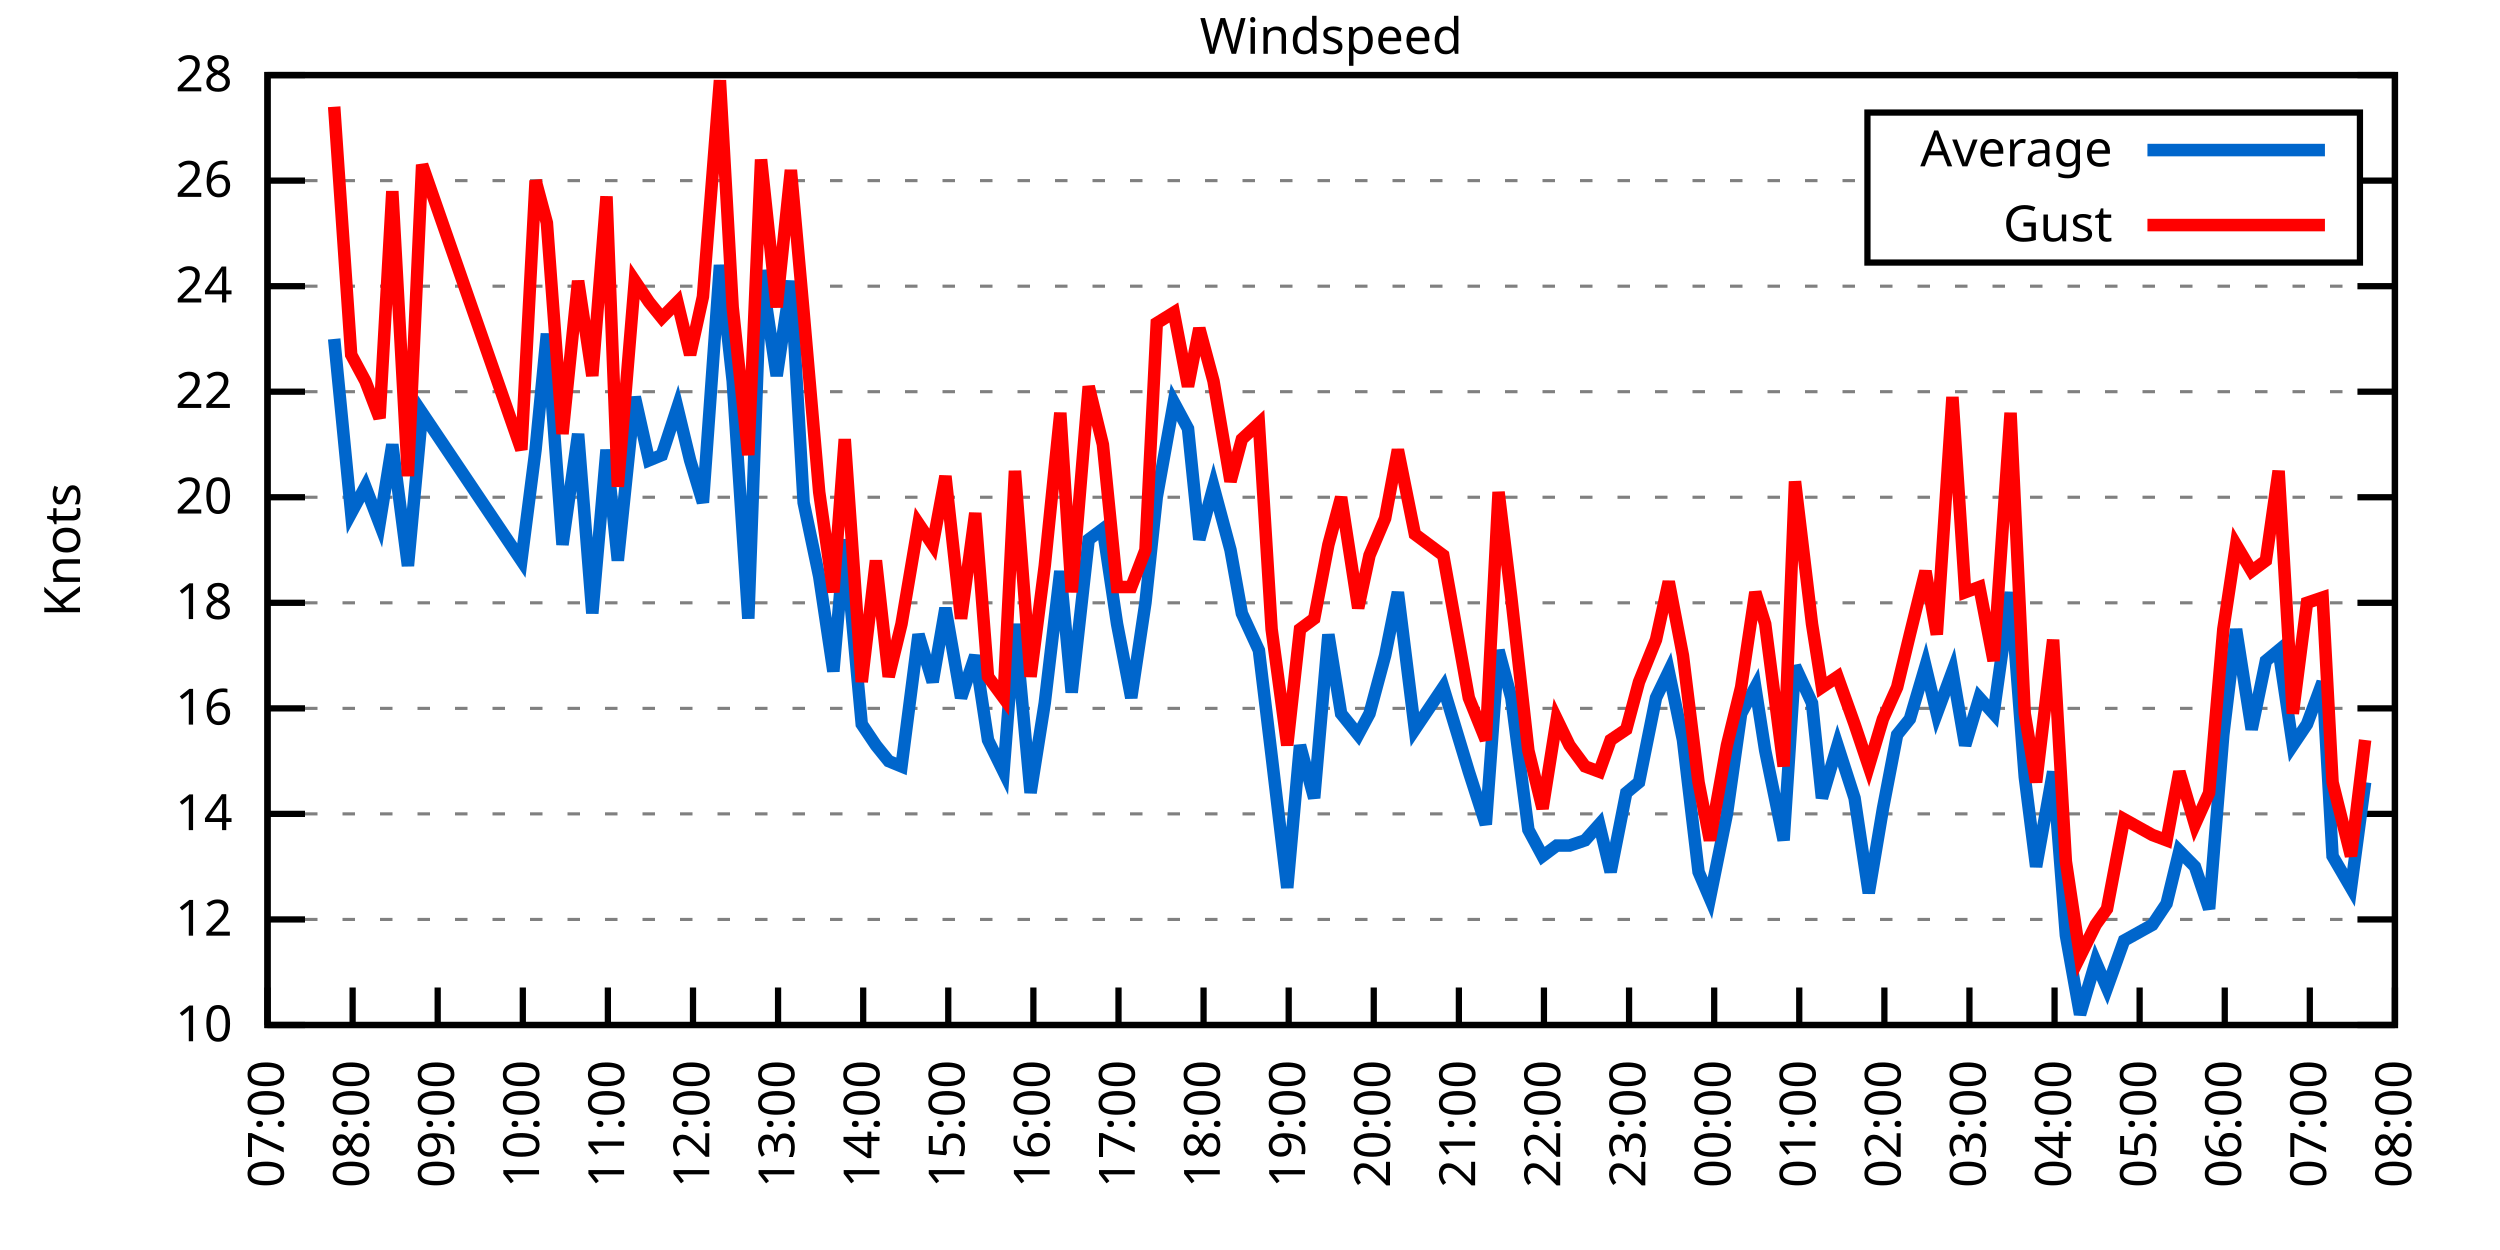
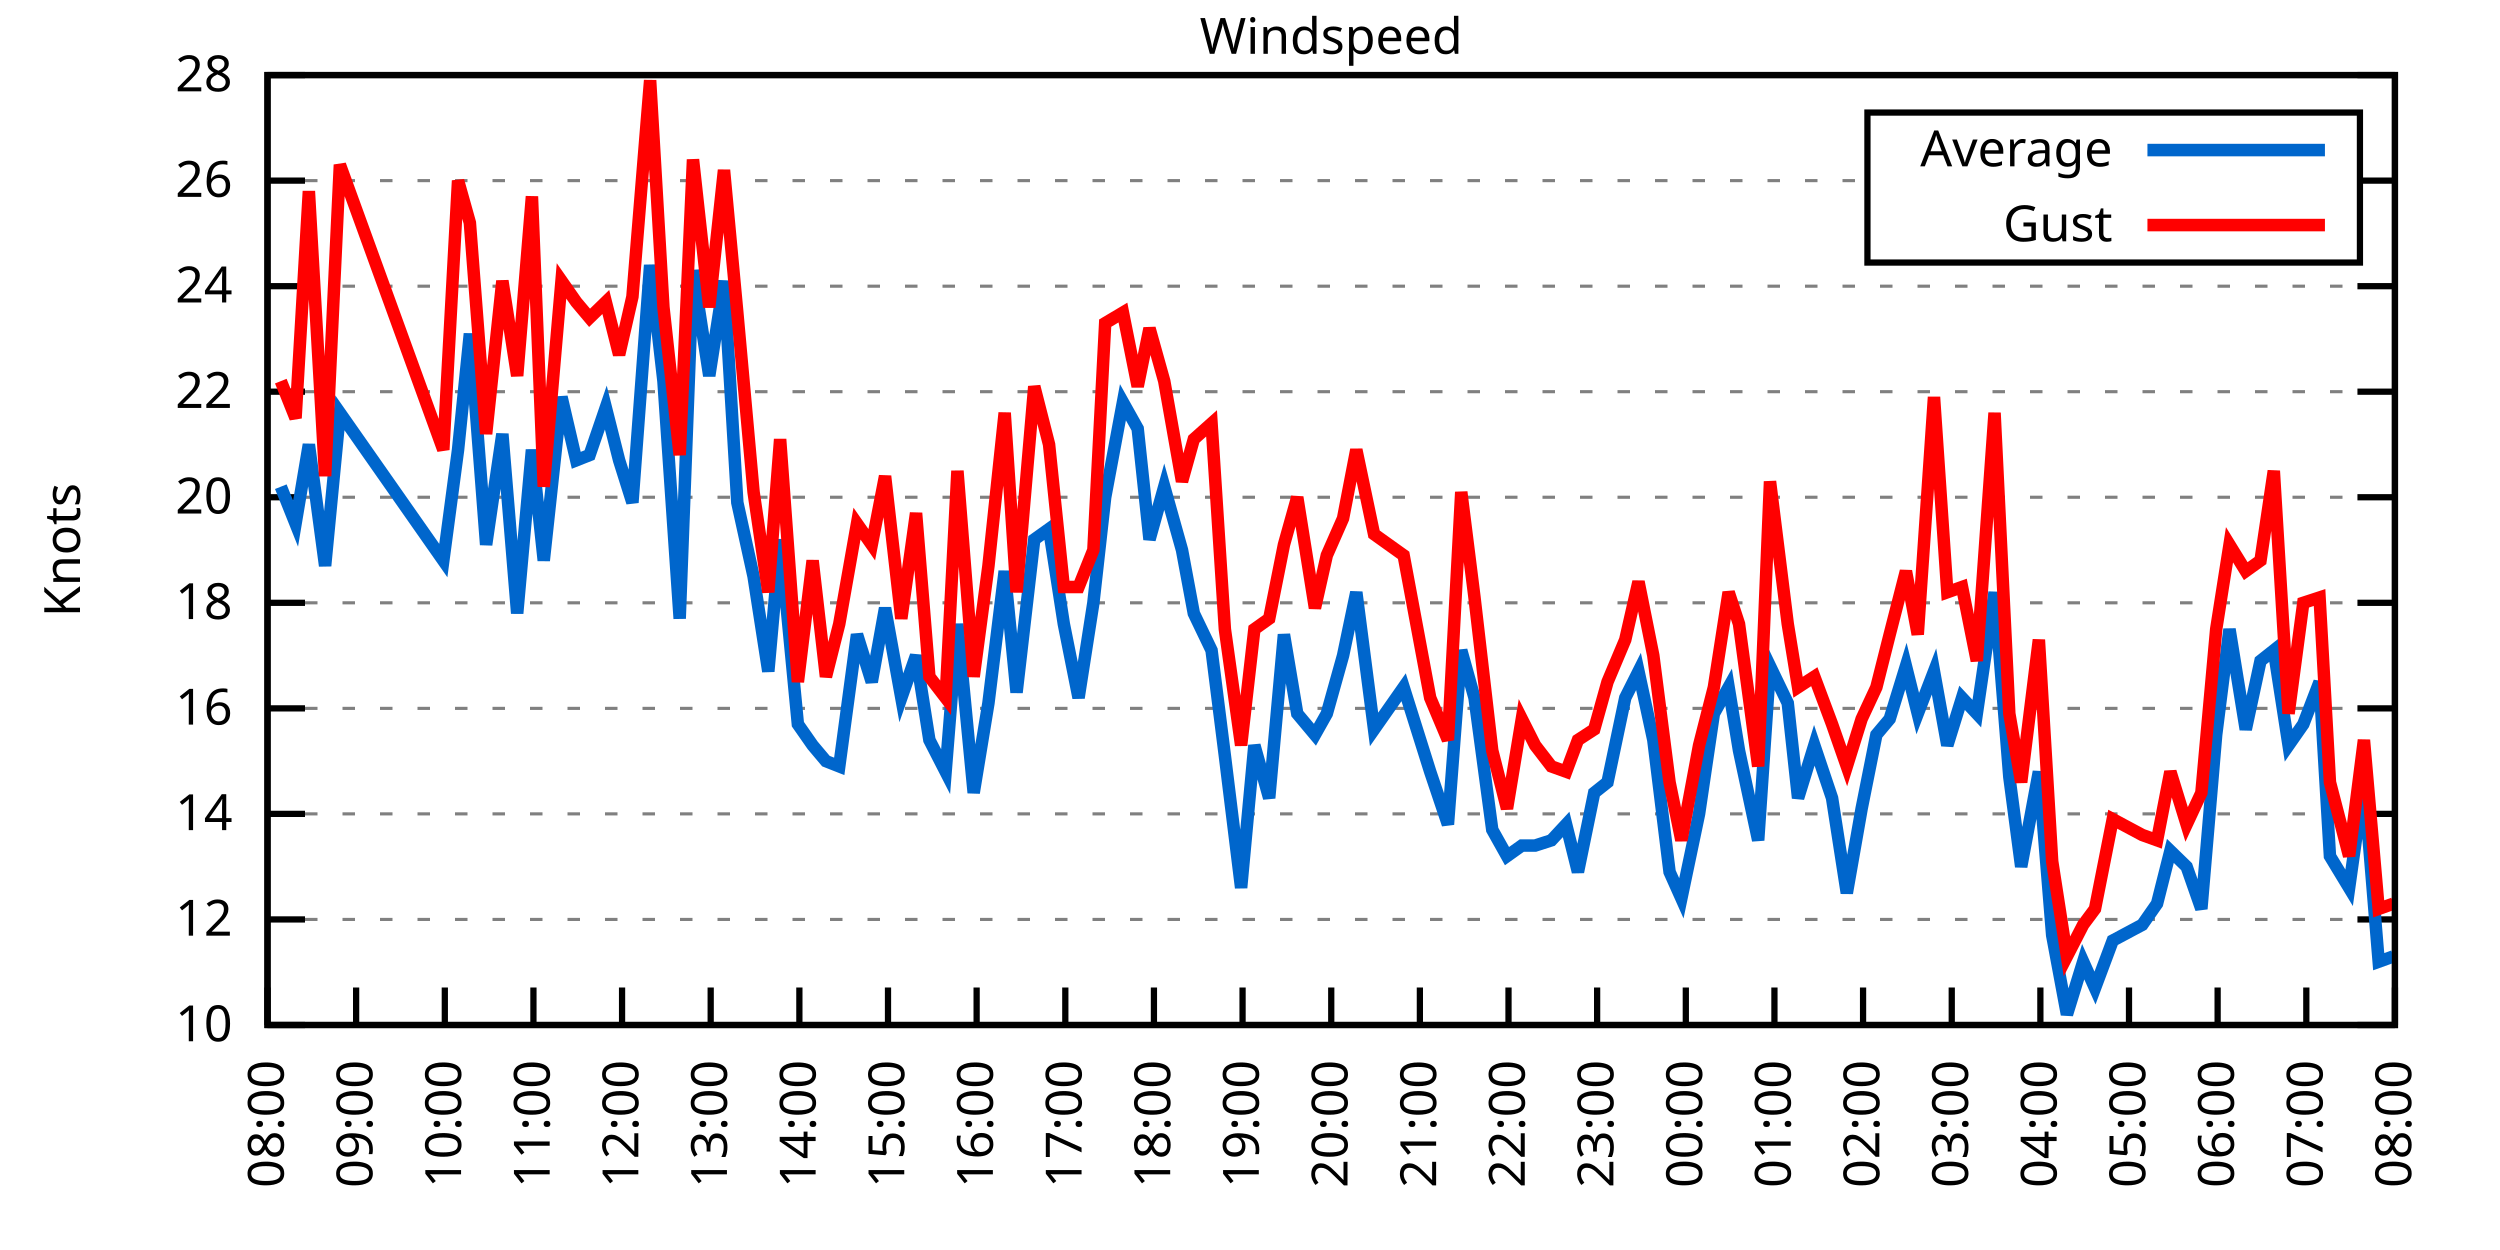
<svg xmlns="http://www.w3.org/2000/svg" xmlns:xlink="http://www.w3.org/1999/xlink" width="400" height="200" viewBox="0 0 400 200">
  <g id="gnuplot_canvas">
    <rect x="0" y="0" width="400" height="200" fill="none" />
    <defs>
      <circle id="gpDot" r="0.5" stroke-width="0.5" stroke="currentColor" />
      <path id="gpPt0" stroke-width="0.333" stroke="currentColor" d="M-1,0 h2 M0,-1 v2" />
      <path id="gpPt1" stroke-width="0.333" stroke="currentColor" d="M-1,-1 L1,1 M1,-1 L-1,1" />
      <path id="gpPt2" stroke-width="0.333" stroke="currentColor" d="M-1,0 L1,0 M0,-1 L0,1 M-1,-1 L1,1 M-1,1 L1,-1" />
      <rect id="gpPt3" stroke-width="0.333" stroke="currentColor" x="-1" y="-1" width="2" height="2" />
      <rect id="gpPt4" stroke-width="0.333" stroke="currentColor" fill="currentColor" x="-1" y="-1" width="2" height="2" />
      <circle id="gpPt5" stroke-width="0.333" stroke="currentColor" cx="0" cy="0" r="1" />
      <use xlink:href="#gpPt5" id="gpPt6" fill="currentColor" stroke="none" />
      <path id="gpPt7" stroke-width="0.333" stroke="currentColor" d="M0,-1.33 L-1.33,0.67 L1.33,0.67 z" />
      <use xlink:href="#gpPt7" id="gpPt8" fill="currentColor" stroke="none" />
      <use xlink:href="#gpPt7" id="gpPt9" stroke="currentColor" transform="rotate(180)" />
      <use xlink:href="#gpPt9" id="gpPt10" fill="currentColor" stroke="none" />
      <use xlink:href="#gpPt3" id="gpPt11" stroke="currentColor" transform="rotate(45)" />
      <use xlink:href="#gpPt11" id="gpPt12" fill="currentColor" stroke="none" />
      <path id="gpPt13" stroke-width="0.333" stroke="currentColor" d="M0,1.330 L1.265,0.411 L0.782,-1.067 L-0.782,-1.076 L-1.265,0.411 z" />
      <use xlink:href="#gpPt13" id="gpPt14" fill="currentColor" stroke="none" />
      <filter id="textbox" filterUnits="objectBoundingBox" x="0" y="0" height="1" width="1">
        <feFlood flood-color="white" flood-opacity="1" result="bgnd" />
        <feComposite in="SourceGraphic" in2="bgnd" operator="atop" />
      </filter>
      <filter id="greybox" filterUnits="objectBoundingBox" x="0" y="0" height="1" width="1">
        <feFlood flood-color="lightgrey" flood-opacity="1" result="grey" />
        <feComposite in="SourceGraphic" in2="grey" operator="atop" />
      </filter>
    </defs>
    <g fill="none" color="white" stroke="currentColor" stroke-width="1.00" stroke-linecap="butt" stroke-linejoin="miter">
</g>
    <g fill="none" color="black" stroke="currentColor" stroke-width="1.00" stroke-linecap="butt" stroke-linejoin="miter">
      <g stroke="none" shape-rendering="crispEdges">
        <polygon fill="rgb(255, 255, 255)" points="42.80,164.00 383.18,164.00 383.18,12.02 42.80,12.02 " />
      </g>
    </g>
    <g fill="none" color="black" stroke="currentColor" stroke-width="1.00" stroke-linecap="butt" stroke-linejoin="miter">
</g>
    <g fill="none" color="black" stroke="black" stroke-width="0.50" stroke-linecap="butt" stroke-linejoin="miter">
</g>
    <g fill="none" color="gray" stroke="currentColor" stroke-width="0.50" stroke-linecap="butt" stroke-linejoin="miter">
      <path stroke="gray" stroke-dasharray="2,4" class="gridline" d="M42.80,164.00 L383.19,164.00  " />
    </g>
    <g fill="none" color="gray" stroke="gray" stroke-width="1.00" stroke-linecap="butt" stroke-linejoin="miter">
</g>
    <g fill="none" color="black" stroke="currentColor" stroke-width="1.00" stroke-linecap="butt" stroke-linejoin="miter">
      <path stroke="black" d="M42.80,164.00 L48.80,164.00 M383.19,164.00 L377.19,164.00  " />
      <g transform="translate(37.20,166.60)" stroke="none" fill="black" font-family="Sans" font-size="8.00" text-anchor="end">
        <text>
          <tspan font-family="Sans"> 10</tspan>
        </text>
      </g>
    </g>
    <g fill="none" color="black" stroke="currentColor" stroke-width="1.00" stroke-linecap="butt" stroke-linejoin="miter">
</g>
    <g fill="none" color="black" stroke="black" stroke-width="0.50" stroke-linecap="butt" stroke-linejoin="miter">
</g>
    <g fill="none" color="gray" stroke="currentColor" stroke-width="0.50" stroke-linecap="butt" stroke-linejoin="miter">
      <path stroke="gray" stroke-dasharray="2,4" class="gridline" d="M42.80,147.11 L383.19,147.11  " />
    </g>
    <g fill="none" color="gray" stroke="gray" stroke-width="1.00" stroke-linecap="butt" stroke-linejoin="miter">
</g>
    <g fill="none" color="black" stroke="currentColor" stroke-width="1.00" stroke-linecap="butt" stroke-linejoin="miter">
      <path stroke="black" d="M42.80,147.11 L48.80,147.11 M383.19,147.11 L377.19,147.11  " />
      <g transform="translate(37.20,149.71)" stroke="none" fill="black" font-family="Sans" font-size="8.00" text-anchor="end">
        <text>
          <tspan font-family="Sans"> 12</tspan>
        </text>
      </g>
    </g>
    <g fill="none" color="black" stroke="currentColor" stroke-width="1.00" stroke-linecap="butt" stroke-linejoin="miter">
</g>
    <g fill="none" color="black" stroke="black" stroke-width="0.50" stroke-linecap="butt" stroke-linejoin="miter">
</g>
    <g fill="none" color="gray" stroke="currentColor" stroke-width="0.50" stroke-linecap="butt" stroke-linejoin="miter">
      <path stroke="gray" stroke-dasharray="2,4" class="gridline" d="M42.80,130.22 L383.19,130.22  " />
    </g>
    <g fill="none" color="gray" stroke="gray" stroke-width="1.00" stroke-linecap="butt" stroke-linejoin="miter">
</g>
    <g fill="none" color="black" stroke="currentColor" stroke-width="1.00" stroke-linecap="butt" stroke-linejoin="miter">
      <path stroke="black" d="M42.80,130.22 L48.80,130.22 M383.19,130.22 L377.19,130.22  " />
      <g transform="translate(37.20,132.82)" stroke="none" fill="black" font-family="Sans" font-size="8.00" text-anchor="end">
        <text>
          <tspan font-family="Sans"> 14</tspan>
        </text>
      </g>
    </g>
    <g fill="none" color="black" stroke="currentColor" stroke-width="1.00" stroke-linecap="butt" stroke-linejoin="miter">
</g>
    <g fill="none" color="black" stroke="black" stroke-width="0.50" stroke-linecap="butt" stroke-linejoin="miter">
</g>
    <g fill="none" color="gray" stroke="currentColor" stroke-width="0.50" stroke-linecap="butt" stroke-linejoin="miter">
      <path stroke="gray" stroke-dasharray="2,4" class="gridline" d="M42.80,113.34 L383.19,113.34  " />
    </g>
    <g fill="none" color="gray" stroke="gray" stroke-width="1.00" stroke-linecap="butt" stroke-linejoin="miter">
</g>
    <g fill="none" color="black" stroke="currentColor" stroke-width="1.00" stroke-linecap="butt" stroke-linejoin="miter">
      <path stroke="black" d="M42.80,113.34 L48.80,113.34 M383.19,113.34 L377.19,113.34  " />
      <g transform="translate(37.20,115.94)" stroke="none" fill="black" font-family="Sans" font-size="8.00" text-anchor="end">
        <text>
          <tspan font-family="Sans"> 16</tspan>
        </text>
      </g>
    </g>
    <g fill="none" color="black" stroke="currentColor" stroke-width="1.00" stroke-linecap="butt" stroke-linejoin="miter">
</g>
    <g fill="none" color="black" stroke="black" stroke-width="0.50" stroke-linecap="butt" stroke-linejoin="miter">
</g>
    <g fill="none" color="gray" stroke="currentColor" stroke-width="0.50" stroke-linecap="butt" stroke-linejoin="miter">
      <path stroke="gray" stroke-dasharray="2,4" class="gridline" d="M42.80,96.45 L383.19,96.45  " />
    </g>
    <g fill="none" color="gray" stroke="gray" stroke-width="1.00" stroke-linecap="butt" stroke-linejoin="miter">
</g>
    <g fill="none" color="black" stroke="currentColor" stroke-width="1.00" stroke-linecap="butt" stroke-linejoin="miter">
      <path stroke="black" d="M42.80,96.45 L48.80,96.45 M383.19,96.45 L377.19,96.45  " />
      <g transform="translate(37.20,99.05)" stroke="none" fill="black" font-family="Sans" font-size="8.00" text-anchor="end">
        <text>
          <tspan font-family="Sans"> 18</tspan>
        </text>
      </g>
    </g>
    <g fill="none" color="black" stroke="currentColor" stroke-width="1.00" stroke-linecap="butt" stroke-linejoin="miter">
</g>
    <g fill="none" color="black" stroke="black" stroke-width="0.50" stroke-linecap="butt" stroke-linejoin="miter">
</g>
    <g fill="none" color="gray" stroke="currentColor" stroke-width="0.50" stroke-linecap="butt" stroke-linejoin="miter">
      <path stroke="gray" stroke-dasharray="2,4" class="gridline" d="M42.80,79.56 L383.19,79.56  " />
    </g>
    <g fill="none" color="gray" stroke="gray" stroke-width="1.00" stroke-linecap="butt" stroke-linejoin="miter">
</g>
    <g fill="none" color="black" stroke="currentColor" stroke-width="1.00" stroke-linecap="butt" stroke-linejoin="miter">
      <path stroke="black" d="M42.80,79.56 L48.80,79.56 M383.19,79.56 L377.19,79.56  " />
      <g transform="translate(37.20,82.16)" stroke="none" fill="black" font-family="Sans" font-size="8.00" text-anchor="end">
        <text>
          <tspan font-family="Sans"> 20</tspan>
        </text>
      </g>
    </g>
    <g fill="none" color="black" stroke="currentColor" stroke-width="1.00" stroke-linecap="butt" stroke-linejoin="miter">
</g>
    <g fill="none" color="black" stroke="black" stroke-width="0.50" stroke-linecap="butt" stroke-linejoin="miter">
</g>
    <g fill="none" color="gray" stroke="currentColor" stroke-width="0.50" stroke-linecap="butt" stroke-linejoin="miter">
      <path stroke="gray" stroke-dasharray="2,4" class="gridline" d="M42.80,62.67 L383.19,62.67  " />
    </g>
    <g fill="none" color="gray" stroke="gray" stroke-width="1.00" stroke-linecap="butt" stroke-linejoin="miter">
</g>
    <g fill="none" color="black" stroke="currentColor" stroke-width="1.00" stroke-linecap="butt" stroke-linejoin="miter">
      <path stroke="black" d="M42.80,62.67 L48.80,62.67 M383.19,62.67 L377.19,62.67  " />
      <g transform="translate(37.20,65.27)" stroke="none" fill="black" font-family="Sans" font-size="8.00" text-anchor="end">
        <text>
          <tspan font-family="Sans"> 22</tspan>
        </text>
      </g>
    </g>
    <g fill="none" color="black" stroke="currentColor" stroke-width="1.00" stroke-linecap="butt" stroke-linejoin="miter">
</g>
    <g fill="none" color="black" stroke="black" stroke-width="0.50" stroke-linecap="butt" stroke-linejoin="miter">
</g>
    <g fill="none" color="gray" stroke="currentColor" stroke-width="0.50" stroke-linecap="butt" stroke-linejoin="miter">
      <path stroke="gray" stroke-dasharray="2,4" class="gridline" d="M42.80,45.79 L383.19,45.79  " />
    </g>
    <g fill="none" color="gray" stroke="gray" stroke-width="1.00" stroke-linecap="butt" stroke-linejoin="miter">
</g>
    <g fill="none" color="black" stroke="currentColor" stroke-width="1.00" stroke-linecap="butt" stroke-linejoin="miter">
      <path stroke="black" d="M42.80,45.79 L48.80,45.79 M383.19,45.79 L377.19,45.79  " />
      <g transform="translate(37.20,48.39)" stroke="none" fill="black" font-family="Sans" font-size="8.00" text-anchor="end">
        <text>
          <tspan font-family="Sans"> 24</tspan>
        </text>
      </g>
    </g>
    <g fill="none" color="black" stroke="currentColor" stroke-width="1.00" stroke-linecap="butt" stroke-linejoin="miter">
</g>
    <g fill="none" color="black" stroke="black" stroke-width="0.50" stroke-linecap="butt" stroke-linejoin="miter">
</g>
    <g fill="none" color="gray" stroke="currentColor" stroke-width="0.50" stroke-linecap="butt" stroke-linejoin="miter">
      <path stroke="gray" stroke-dasharray="2,4" class="gridline" d="M42.80,28.90 L298.79,28.90 M377.59,28.90 L383.19,28.90  " />
    </g>
    <g fill="none" color="gray" stroke="gray" stroke-width="1.00" stroke-linecap="butt" stroke-linejoin="miter">
</g>
    <g fill="none" color="black" stroke="currentColor" stroke-width="1.00" stroke-linecap="butt" stroke-linejoin="miter">
      <path stroke="black" d="M42.80,28.90 L48.80,28.90 M383.19,28.90 L377.19,28.90  " />
      <g transform="translate(37.20,31.50)" stroke="none" fill="black" font-family="Sans" font-size="8.00" text-anchor="end">
        <text>
          <tspan font-family="Sans"> 26</tspan>
        </text>
      </g>
    </g>
    <g fill="none" color="black" stroke="currentColor" stroke-width="1.00" stroke-linecap="butt" stroke-linejoin="miter">
</g>
    <g fill="none" color="black" stroke="black" stroke-width="0.50" stroke-linecap="butt" stroke-linejoin="miter">
</g>
    <g fill="none" color="gray" stroke="currentColor" stroke-width="0.50" stroke-linecap="butt" stroke-linejoin="miter">
      <path stroke="gray" stroke-dasharray="2,4" class="gridline" d="M42.80,12.01 L383.19,12.01  " />
    </g>
    <g fill="none" color="gray" stroke="gray" stroke-width="1.00" stroke-linecap="butt" stroke-linejoin="miter">
</g>
    <g fill="none" color="black" stroke="currentColor" stroke-width="1.00" stroke-linecap="butt" stroke-linejoin="miter">
      <path stroke="black" d="M42.80,12.01 L48.80,12.01 M383.19,12.01 L377.19,12.01  " />
      <g transform="translate(37.20,14.61)" stroke="none" fill="black" font-family="Sans" font-size="8.00" text-anchor="end">
        <text>
          <tspan font-family="Sans"> 28</tspan>
        </text>
      </g>
    </g>
    <g fill="none" color="black" stroke="currentColor" stroke-width="1.00" stroke-linecap="butt" stroke-linejoin="miter">
      <path stroke="black" d="M42.80,164.00 L42.80,158.00  " />
      <g transform="translate(45.40,169.60) rotate(270.00)" stroke="none" fill="black" font-family="Sans" font-size="8.00" text-anchor="end">
        <text>
-           <tspan font-family="Sans">07:00</tspan>
-         </text>
-       </g>
-     </g>
-     <g fill="none" color="black" stroke="currentColor" stroke-width="1.00" stroke-linecap="butt" stroke-linejoin="miter">
-       <path stroke="black" d="M56.42,164.00 L56.42,158.00  " />
-       <g transform="translate(59.02,169.60) rotate(270.00)" stroke="none" fill="black" font-family="Sans" font-size="8.00" text-anchor="end">
-         <text>
          <tspan font-family="Sans">08:00</tspan>
        </text>
      </g>
    </g>
    <g fill="none" color="black" stroke="currentColor" stroke-width="1.00" stroke-linecap="butt" stroke-linejoin="miter">
-       <path stroke="black" d="M70.03,164.00 L70.03,158.00  " />
-       <g transform="translate(72.63,169.60) rotate(270.00)" stroke="none" fill="black" font-family="Sans" font-size="8.00" text-anchor="end">
+       <path stroke="black" d="M56.98,164.00 L56.98,158.00  " />
+       <g transform="translate(59.58,169.60) rotate(270.00)" stroke="none" fill="black" font-family="Sans" font-size="8.00" text-anchor="end">
        <text>
          <tspan font-family="Sans">09:00</tspan>
        </text>
      </g>
    </g>
    <g fill="none" color="black" stroke="currentColor" stroke-width="1.00" stroke-linecap="butt" stroke-linejoin="miter">
-       <path stroke="black" d="M83.65,164.00 L83.65,158.00  " />
-       <g transform="translate(86.25,169.60) rotate(270.00)" stroke="none" fill="black" font-family="Sans" font-size="8.00" text-anchor="end">
+       <path stroke="black" d="M71.17,164.00 L71.17,158.00  " />
+       <g transform="translate(73.77,169.60) rotate(270.00)" stroke="none" fill="black" font-family="Sans" font-size="8.00" text-anchor="end">
        <text>
          <tspan font-family="Sans">10:00</tspan>
        </text>
      </g>
    </g>
    <g fill="none" color="black" stroke="currentColor" stroke-width="1.00" stroke-linecap="butt" stroke-linejoin="miter">
-       <path stroke="black" d="M97.26,164.00 L97.26,158.00  " />
-       <g transform="translate(99.86,169.60) rotate(270.00)" stroke="none" fill="black" font-family="Sans" font-size="8.00" text-anchor="end">
+       <path stroke="black" d="M85.35,164.00 L85.35,158.00  " />
+       <g transform="translate(87.95,169.60) rotate(270.00)" stroke="none" fill="black" font-family="Sans" font-size="8.00" text-anchor="end">
        <text>
          <tspan font-family="Sans">11:00</tspan>
        </text>
      </g>
    </g>
    <g fill="none" color="black" stroke="currentColor" stroke-width="1.00" stroke-linecap="butt" stroke-linejoin="miter">
-       <path stroke="black" d="M110.88,164.00 L110.88,158.00  " />
-       <g transform="translate(113.48,169.60) rotate(270.00)" stroke="none" fill="black" font-family="Sans" font-size="8.00" text-anchor="end">
+       <path stroke="black" d="M99.53,164.00 L99.53,158.00  " />
+       <g transform="translate(102.13,169.60) rotate(270.00)" stroke="none" fill="black" font-family="Sans" font-size="8.00" text-anchor="end">
        <text>
          <tspan font-family="Sans">12:00</tspan>
        </text>
      </g>
    </g>
    <g fill="none" color="black" stroke="currentColor" stroke-width="1.00" stroke-linecap="butt" stroke-linejoin="miter">
-       <path stroke="black" d="M124.49,164.00 L124.49,158.00  " />
-       <g transform="translate(127.09,169.60) rotate(270.00)" stroke="none" fill="black" font-family="Sans" font-size="8.00" text-anchor="end">
+       <path stroke="black" d="M113.71,164.00 L113.71,158.00  " />
+       <g transform="translate(116.31,169.60) rotate(270.00)" stroke="none" fill="black" font-family="Sans" font-size="8.00" text-anchor="end">
        <text>
          <tspan font-family="Sans">13:00</tspan>
        </text>
      </g>
    </g>
    <g fill="none" color="black" stroke="currentColor" stroke-width="1.00" stroke-linecap="butt" stroke-linejoin="miter">
-       <path stroke="black" d="M138.11,164.00 L138.11,158.00  " />
-       <g transform="translate(140.71,169.60) rotate(270.00)" stroke="none" fill="black" font-family="Sans" font-size="8.00" text-anchor="end">
+       <path stroke="black" d="M127.90,164.00 L127.90,158.00  " />
+       <g transform="translate(130.50,169.60) rotate(270.00)" stroke="none" fill="black" font-family="Sans" font-size="8.00" text-anchor="end">
        <text>
          <tspan font-family="Sans">14:00</tspan>
        </text>
      </g>
    </g>
    <g fill="none" color="black" stroke="currentColor" stroke-width="1.00" stroke-linecap="butt" stroke-linejoin="miter">
-       <path stroke="black" d="M151.72,164.00 L151.72,158.00  " />
-       <g transform="translate(154.32,169.60) rotate(270.00)" stroke="none" fill="black" font-family="Sans" font-size="8.00" text-anchor="end">
+       <path stroke="black" d="M142.08,164.00 L142.08,158.00  " />
+       <g transform="translate(144.68,169.60) rotate(270.00)" stroke="none" fill="black" font-family="Sans" font-size="8.00" text-anchor="end">
        <text>
          <tspan font-family="Sans">15:00</tspan>
        </text>
      </g>
    </g>
    <g fill="none" color="black" stroke="currentColor" stroke-width="1.00" stroke-linecap="butt" stroke-linejoin="miter">
-       <path stroke="black" d="M165.34,164.00 L165.34,158.00  " />
-       <g transform="translate(167.94,169.60) rotate(270.00)" stroke="none" fill="black" font-family="Sans" font-size="8.00" text-anchor="end">
+       <path stroke="black" d="M156.26,164.00 L156.26,158.00  " />
+       <g transform="translate(158.86,169.60) rotate(270.00)" stroke="none" fill="black" font-family="Sans" font-size="8.00" text-anchor="end">
        <text>
          <tspan font-family="Sans">16:00</tspan>
        </text>
      </g>
    </g>
    <g fill="none" color="black" stroke="currentColor" stroke-width="1.00" stroke-linecap="butt" stroke-linejoin="miter">
-       <path stroke="black" d="M178.96,164.00 L178.96,158.00  " />
-       <g transform="translate(181.56,169.60) rotate(270.00)" stroke="none" fill="black" font-family="Sans" font-size="8.00" text-anchor="end">
+       <path stroke="black" d="M170.45,164.00 L170.45,158.00  " />
+       <g transform="translate(173.05,169.60) rotate(270.00)" stroke="none" fill="black" font-family="Sans" font-size="8.00" text-anchor="end">
        <text>
          <tspan font-family="Sans">17:00</tspan>
        </text>
      </g>
    </g>
    <g fill="none" color="black" stroke="currentColor" stroke-width="1.00" stroke-linecap="butt" stroke-linejoin="miter">
-       <path stroke="black" d="M192.57,164.00 L192.57,158.00  " />
-       <g transform="translate(195.17,169.60) rotate(270.00)" stroke="none" fill="black" font-family="Sans" font-size="8.00" text-anchor="end">
+       <path stroke="black" d="M184.63,164.00 L184.63,158.00  " />
+       <g transform="translate(187.23,169.60) rotate(270.00)" stroke="none" fill="black" font-family="Sans" font-size="8.00" text-anchor="end">
        <text>
          <tspan font-family="Sans">18:00</tspan>
        </text>
      </g>
    </g>
    <g fill="none" color="black" stroke="currentColor" stroke-width="1.00" stroke-linecap="butt" stroke-linejoin="miter">
-       <path stroke="black" d="M206.19,164.00 L206.19,158.00  " />
-       <g transform="translate(208.79,169.60) rotate(270.00)" stroke="none" fill="black" font-family="Sans" font-size="8.00" text-anchor="end">
+       <path stroke="black" d="M198.81,164.00 L198.81,158.00  " />
+       <g transform="translate(201.41,169.60) rotate(270.00)" stroke="none" fill="black" font-family="Sans" font-size="8.00" text-anchor="end">
        <text>
          <tspan font-family="Sans">19:00</tspan>
        </text>
      </g>
    </g>
    <g fill="none" color="black" stroke="currentColor" stroke-width="1.00" stroke-linecap="butt" stroke-linejoin="miter">
-       <path stroke="black" d="M219.80,164.00 L219.80,158.00  " />
-       <g transform="translate(222.40,169.60) rotate(270.00)" stroke="none" fill="black" font-family="Sans" font-size="8.00" text-anchor="end">
+       <path stroke="black" d="M213.00,164.00 L213.00,158.00  " />
+       <g transform="translate(215.60,169.60) rotate(270.00)" stroke="none" fill="black" font-family="Sans" font-size="8.00" text-anchor="end">
        <text>
          <tspan font-family="Sans">20:00</tspan>
        </text>
      </g>
    </g>
    <g fill="none" color="black" stroke="currentColor" stroke-width="1.00" stroke-linecap="butt" stroke-linejoin="miter">
-       <path stroke="black" d="M233.42,164.00 L233.42,158.00  " />
-       <g transform="translate(236.02,169.60) rotate(270.00)" stroke="none" fill="black" font-family="Sans" font-size="8.00" text-anchor="end">
+       <path stroke="black" d="M227.18,164.00 L227.18,158.00  " />
+       <g transform="translate(229.78,169.60) rotate(270.00)" stroke="none" fill="black" font-family="Sans" font-size="8.00" text-anchor="end">
        <text>
          <tspan font-family="Sans">21:00</tspan>
        </text>
      </g>
    </g>
    <g fill="none" color="black" stroke="currentColor" stroke-width="1.00" stroke-linecap="butt" stroke-linejoin="miter">
-       <path stroke="black" d="M247.03,164.00 L247.03,158.00  " />
-       <g transform="translate(249.63,169.60) rotate(270.00)" stroke="none" fill="black" font-family="Sans" font-size="8.00" text-anchor="end">
+       <path stroke="black" d="M241.36,164.00 L241.36,158.00  " />
+       <g transform="translate(243.96,169.60) rotate(270.00)" stroke="none" fill="black" font-family="Sans" font-size="8.00" text-anchor="end">
        <text>
          <tspan font-family="Sans">22:00</tspan>
        </text>
      </g>
    </g>
    <g fill="none" color="black" stroke="currentColor" stroke-width="1.00" stroke-linecap="butt" stroke-linejoin="miter">
-       <path stroke="black" d="M260.65,164.00 L260.65,158.00  " />
-       <g transform="translate(263.25,169.60) rotate(270.00)" stroke="none" fill="black" font-family="Sans" font-size="8.00" text-anchor="end">
+       <path stroke="black" d="M255.54,164.00 L255.54,158.00  " />
+       <g transform="translate(258.14,169.60) rotate(270.00)" stroke="none" fill="black" font-family="Sans" font-size="8.00" text-anchor="end">
        <text>
          <tspan font-family="Sans">23:00</tspan>
        </text>
      </g>
    </g>
    <g fill="none" color="black" stroke="currentColor" stroke-width="1.00" stroke-linecap="butt" stroke-linejoin="miter">
-       <path stroke="black" d="M274.27,164.00 L274.27,158.00  " />
-       <g transform="translate(276.87,169.60) rotate(270.00)" stroke="none" fill="black" font-family="Sans" font-size="8.00" text-anchor="end">
+       <path stroke="black" d="M269.73,164.00 L269.73,158.00  " />
+       <g transform="translate(272.33,169.60) rotate(270.00)" stroke="none" fill="black" font-family="Sans" font-size="8.00" text-anchor="end">
        <text>
          <tspan font-family="Sans">00:00</tspan>
        </text>
      </g>
    </g>
    <g fill="none" color="black" stroke="currentColor" stroke-width="1.00" stroke-linecap="butt" stroke-linejoin="miter">
-       <path stroke="black" d="M287.88,164.00 L287.88,158.00  " />
-       <g transform="translate(290.48,169.60) rotate(270.00)" stroke="none" fill="black" font-family="Sans" font-size="8.00" text-anchor="end">
+       <path stroke="black" d="M283.91,164.00 L283.91,158.00  " />
+       <g transform="translate(286.51,169.60) rotate(270.00)" stroke="none" fill="black" font-family="Sans" font-size="8.00" text-anchor="end">
        <text>
          <tspan font-family="Sans">01:00</tspan>
        </text>
      </g>
    </g>
    <g fill="none" color="black" stroke="currentColor" stroke-width="1.00" stroke-linecap="butt" stroke-linejoin="miter">
-       <path stroke="black" d="M301.50,164.00 L301.50,158.00  " />
-       <g transform="translate(304.10,169.60) rotate(270.00)" stroke="none" fill="black" font-family="Sans" font-size="8.00" text-anchor="end">
+       <path stroke="black" d="M298.09,164.00 L298.09,158.00  " />
+       <g transform="translate(300.69,169.60) rotate(270.00)" stroke="none" fill="black" font-family="Sans" font-size="8.00" text-anchor="end">
        <text>
          <tspan font-family="Sans">02:00</tspan>
        </text>
      </g>
    </g>
    <g fill="none" color="black" stroke="currentColor" stroke-width="1.00" stroke-linecap="butt" stroke-linejoin="miter">
-       <path stroke="black" d="M315.11,164.00 L315.11,158.00  " />
-       <g transform="translate(317.71,169.60) rotate(270.00)" stroke="none" fill="black" font-family="Sans" font-size="8.00" text-anchor="end">
+       <path stroke="black" d="M312.28,164.00 L312.28,158.00  " />
+       <g transform="translate(314.88,169.60) rotate(270.00)" stroke="none" fill="black" font-family="Sans" font-size="8.00" text-anchor="end">
        <text>
          <tspan font-family="Sans">03:00</tspan>
        </text>
      </g>
    </g>
    <g fill="none" color="black" stroke="currentColor" stroke-width="1.00" stroke-linecap="butt" stroke-linejoin="miter">
-       <path stroke="black" d="M328.73,164.00 L328.73,158.00  " />
-       <g transform="translate(331.33,169.60) rotate(270.00)" stroke="none" fill="black" font-family="Sans" font-size="8.00" text-anchor="end">
+       <path stroke="black" d="M326.46,164.00 L326.46,158.00  " />
+       <g transform="translate(329.06,169.60) rotate(270.00)" stroke="none" fill="black" font-family="Sans" font-size="8.00" text-anchor="end">
        <text>
          <tspan font-family="Sans">04:00</tspan>
        </text>
      </g>
    </g>
    <g fill="none" color="black" stroke="currentColor" stroke-width="1.00" stroke-linecap="butt" stroke-linejoin="miter">
-       <path stroke="black" d="M342.34,164.00 L342.34,158.00  " />
-       <g transform="translate(344.94,169.60) rotate(270.00)" stroke="none" fill="black" font-family="Sans" font-size="8.00" text-anchor="end">
+       <path stroke="black" d="M340.64,164.00 L340.64,158.00  " />
+       <g transform="translate(343.24,169.60) rotate(270.00)" stroke="none" fill="black" font-family="Sans" font-size="8.00" text-anchor="end">
        <text>
          <tspan font-family="Sans">05:00</tspan>
        </text>
      </g>
    </g>
    <g fill="none" color="black" stroke="currentColor" stroke-width="1.00" stroke-linecap="butt" stroke-linejoin="miter">
-       <path stroke="black" d="M355.96,164.00 L355.96,158.00  " />
-       <g transform="translate(358.56,169.60) rotate(270.00)" stroke="none" fill="black" font-family="Sans" font-size="8.00" text-anchor="end">
+       <path stroke="black" d="M354.82,164.00 L354.82,158.00  " />
+       <g transform="translate(357.42,169.60) rotate(270.00)" stroke="none" fill="black" font-family="Sans" font-size="8.00" text-anchor="end">
        <text>
          <tspan font-family="Sans">06:00</tspan>
        </text>
      </g>
    </g>
    <g fill="none" color="black" stroke="currentColor" stroke-width="1.00" stroke-linecap="butt" stroke-linejoin="miter">
-       <path stroke="black" d="M369.57,164.00 L369.57,158.00  " />
-       <g transform="translate(372.17,169.60) rotate(270.00)" stroke="none" fill="black" font-family="Sans" font-size="8.00" text-anchor="end">
+       <path stroke="black" d="M369.01,164.00 L369.01,158.00  " />
+       <g transform="translate(371.61,169.60) rotate(270.00)" stroke="none" fill="black" font-family="Sans" font-size="8.00" text-anchor="end">
        <text>
          <tspan font-family="Sans">07:00</tspan>
        </text>
      </g>
    </g>
    <g fill="none" color="black" stroke="currentColor" stroke-width="1.00" stroke-linecap="butt" stroke-linejoin="miter">
      <path stroke="black" d="M383.19,164.00 L383.19,158.00  " />
      <g transform="translate(385.79,169.60) rotate(270.00)" stroke="none" fill="black" font-family="Sans" font-size="8.00" text-anchor="end">
        <text>
          <tspan font-family="Sans">08:00</tspan>
        </text>
      </g>
    </g>
    <g fill="none" color="black" stroke="currentColor" stroke-width="1.00" stroke-linecap="butt" stroke-linejoin="miter">
</g>
    <g fill="none" color="black" stroke="currentColor" stroke-width="1.00" stroke-linecap="butt" stroke-linejoin="miter">
      <path stroke="black" d="M42.80,12.01 L42.80,164.00 L383.19,164.00 L383.19,12.01 L42.80,12.01 Z  " />
    </g>
    <g fill="none" color="black" stroke="currentColor" stroke-width="1.00" stroke-linecap="butt" stroke-linejoin="miter">
</g>
    <g fill="none" color="black" stroke="currentColor" stroke-width="1.00" stroke-linecap="butt" stroke-linejoin="miter">
      <path stroke="black" d="M298.79,42.01 L298.79,18.01 L377.59,18.01 L377.59,42.01 L298.79,42.01 Z  " />
    </g>
    <g id="Windspeed_plot_1">
      <g fill="none" color="white" stroke="black" stroke-width="2.00" stroke-linecap="butt" stroke-linejoin="miter">
</g>
      <g fill="none" color="black" stroke="currentColor" stroke-width="2.00" stroke-linecap="butt" stroke-linejoin="miter">
        <g transform="translate(337.99,26.61)" stroke="none" fill="black" font-family="Sans" font-size="8.00" text-anchor="end">
          <text>
            <tspan font-family="Sans">Average</tspan>
          </text>
        </g>
      </g>
      <g fill="none" color="black" stroke="currentColor" stroke-width="2.00" stroke-linecap="butt" stroke-linejoin="miter">
-         <path stroke="rgb(  0, 102, 204)" d="M343.59,24.01 L371.99,24.01 M53.47,54.23 L56.19,82.09 L58.46,77.87 L60.73,83.78 L62.77,71.12 L65.27,90.54   L67.54,66.05 L83.42,89.69 L85.69,71.96 L87.50,53.39 L90.00,87.16 L92.50,69.43 L94.77,98.14 L97.04,71.96   L98.85,89.69 L101.57,63.52 L103.84,73.65 L105.89,72.81 L108.38,65.21 L110.42,73.65 L112.47,80.41 L115.19,42.41   L117.23,60.98 L119.73,98.98 L121.77,43.25 L124.27,60.14 L126.54,44.94 L128.58,80.41 L131.07,92.23 L133.34,107.43   L135.16,86.32 L137.88,115.87 L140.15,119.25 L142.19,121.78 L144.24,122.62 L146.96,101.52 L149.23,109.11 L151.27,97.29   L153.77,111.65 L156.04,104.89 L158.08,118.40 L160.57,123.47 L162.39,99.83 L164.89,126.85 L167.16,112.49 L169.65,91.38   L171.47,110.80 L174.19,86.32 L176.46,84.63 L178.73,99.83 L181.00,111.65 L183.27,96.45 L185.08,79.56 L187.81,64.36   L190.08,68.58 L191.89,86.32 L194.16,77.87 L196.88,88.00 L198.70,98.14 L201.42,104.05 L203.46,120.94 L205.96,142.05   L208.00,119.25 L210.27,127.69 L212.54,101.52 L214.58,114.18 L217.31,117.56 L219.12,114.18 L221.62,104.89 L223.66,94.76   L226.38,116.71 L230.92,109.96 L235.01,123.47 L237.73,131.91 L239.77,104.05 L241.81,111.65 L244.54,132.76 L246.81,136.98   L249.08,135.29 L251.12,135.29 L253.61,134.45 L255.88,131.91 L257.70,139.51 L260.20,126.85 L262.24,125.16 L264.96,111.65   L267.00,107.43 L269.27,118.40 L271.77,139.51 L273.58,143.73 L276.31,130.22 L278.58,114.18 L280.85,109.96 L282.43,120.09   L285.38,134.45 L287.20,106.58 L289.92,112.49 L291.51,127.69 L294.01,119.25 L296.73,127.69 L299.00,142.89 L301.27,129.38   L303.54,117.56 L305.58,115.03 L308.08,106.58 L309.89,114.18 L312.39,107.43 L314.43,119.25 L316.70,111.65 L318.97,114.18   L321.69,94.76 L323.96,124.31 L325.78,138.67 L328.50,123.47 L330.54,149.65 L332.81,162.31 L335.31,153.87 L337.12,158.09   L339.85,150.49 L344.39,147.96 L346.65,144.58 L348.70,136.14 L351.19,138.67 L353.46,145.42 L355.73,117.56 L357.77,100.67   L360.27,116.71 L362.54,105.74 L364.58,104.05 L366.85,119.25 L369.12,115.87 L371.62,109.11 L373.21,136.98 L376.16,142.05   L378.42,125.16  " />
+         <path stroke="rgb(  0, 102, 204)" d="M343.59,24.01 L371.99,24.01 M44.93,77.87 L47.29,83.78 L49.42,71.12 L52.02,90.54 L54.38,66.05 L70.93,89.69   L73.29,71.96 L75.18,53.39 L77.78,87.16 L80.38,69.43 L82.75,98.14 L85.11,71.96 L87.00,89.69 L89.84,63.52   L92.20,73.65 L94.33,72.81 L96.93,65.21 L99.06,73.65 L101.19,80.41 L104.02,42.41 L106.15,60.98 L108.75,98.98   L110.88,43.25 L113.48,60.14 L115.84,44.94 L117.97,80.41 L120.57,92.23 L122.93,107.43 L124.82,86.32 L127.66,115.87   L130.02,119.25 L132.15,121.78 L134.28,122.62 L137.12,101.52 L139.48,109.11 L141.61,97.29 L144.21,111.65 L146.57,104.89   L148.70,118.40 L151.30,123.47 L153.19,99.83 L155.79,126.85 L158.15,112.49 L160.75,91.38 L162.65,110.80 L165.48,86.32   L167.85,84.63 L170.21,99.83 L172.57,111.65 L174.94,96.45 L176.83,79.56 L179.67,64.36 L182.03,68.58 L183.92,86.32   L186.28,77.87 L189.12,88.00 L191.01,98.14 L193.85,104.05 L195.98,120.94 L198.58,142.05 L200.70,119.25 L203.07,127.69   L205.43,101.52 L207.56,114.18 L210.39,117.56 L212.29,114.18 L214.89,104.89 L217.01,94.76 L219.85,116.71 L224.58,109.96   L228.83,123.47 L231.67,131.91 L233.80,104.05 L235.92,111.65 L238.76,132.76 L241.12,136.98 L243.49,135.29 L245.62,135.29   L248.22,134.45 L250.58,131.91 L252.47,139.51 L255.07,126.85 L257.20,125.16 L260.04,111.65 L262.16,107.43 L264.53,118.40   L267.13,139.51 L269.02,143.73 L271.85,130.22 L274.22,114.18 L276.58,109.96 L278.24,120.09 L281.31,134.45 L283.20,106.58   L286.04,112.49 L287.69,127.69 L290.29,119.25 L293.13,127.69 L295.49,142.89 L297.86,129.38 L300.22,117.56 L302.35,115.03   L304.95,106.58 L306.84,114.18 L309.44,107.43 L311.57,119.25 L313.93,111.65 L316.29,114.18 L319.13,94.76 L321.49,124.31   L323.39,138.67 L326.22,123.47 L328.35,149.65 L330.71,162.31 L333.31,153.87 L335.20,158.09 L338.04,150.49 L342.77,147.96   L345.13,144.58 L347.26,136.14 L349.86,138.67 L352.22,145.42 L354.59,117.56 L356.72,100.67 L359.32,116.71 L361.68,105.74   L363.81,104.05 L366.17,119.25 L368.53,115.87 L371.13,109.11 L372.79,136.98 L375.86,142.05 L378.23,125.16 L380.59,153.87   L382.95,153.02  " />
      </g>
    </g>
    <g id="Windspeed_plot_2">
      <g fill="none" color="black" stroke="currentColor" stroke-width="2.00" stroke-linecap="butt" stroke-linejoin="miter">
        <g transform="translate(337.99,38.61)" stroke="none" fill="black" font-family="Sans" font-size="8.00" text-anchor="end">
          <text>
            <tspan font-family="Sans">Gust</tspan>
          </text>
        </g>
      </g>
      <g fill="none" color="black" stroke="currentColor" stroke-width="2.00" stroke-linecap="butt" stroke-linejoin="miter">
-         <path stroke="rgb(255,   0,   0)" d="M343.59,36.01 L371.99,36.01 M53.47,17.08 L56.19,56.76 L58.46,60.98 L60.73,66.90 L62.77,30.59 L65.27,76.18   L67.54,26.36 L83.42,71.96 L85.69,28.90 L87.50,35.65 L90.00,69.43 L92.50,44.94 L94.77,60.14 L97.04,31.43   L98.85,77.87 L101.57,44.94 L103.84,48.32 L105.89,50.85 L108.38,48.32 L110.42,56.76 L112.47,47.47 L115.19,12.85   L117.23,49.16 L119.73,72.81 L121.77,25.52 L124.27,49.16 L126.54,27.21 L128.58,50.01 L131.07,78.72 L133.34,94.76   L135.16,70.27 L137.88,109.11 L140.15,89.69 L142.19,108.27 L144.24,99.83 L146.96,83.78 L149.23,87.16 L151.27,76.18   L153.77,98.98 L156.04,82.09 L158.08,108.27 L160.57,111.65 L162.39,75.34 L164.89,108.27 L167.16,90.54 L169.65,66.05   L171.47,94.76 L174.19,61.83 L176.46,71.12 L178.73,93.92 L181.00,93.92 L183.27,88.00 L185.08,51.70 L187.81,50.01   L190.08,61.83 L191.89,52.54 L194.16,60.98 L196.88,77.03 L198.70,70.27 L201.42,67.74 L203.46,100.67 L205.96,119.25   L208.00,100.67 L210.27,98.98 L212.54,87.16 L214.58,79.56 L217.31,97.29 L219.12,88.85 L221.62,82.94 L223.66,71.96   L226.38,85.47 L230.92,88.85 L235.01,111.65 L237.73,118.40 L239.77,78.72 L241.81,95.60 L244.54,120.09 L246.81,129.38   L249.08,115.03 L251.12,119.25 L253.61,122.62 L255.88,123.47 L257.70,118.40 L260.20,116.71 L262.24,109.11 L264.96,102.36   L267.00,93.07 L269.27,104.89 L271.77,125.16 L273.58,134.45 L276.31,119.25 L278.58,109.96 L280.85,94.76 L282.43,99.83   L285.38,122.62 L287.20,77.03 L289.92,99.83 L291.51,109.96 L294.01,108.27 L296.73,115.87 L299.00,122.62 L301.27,115.03   L303.54,109.96 L305.58,101.52 L308.08,91.38 L309.89,101.52 L312.39,63.52 L314.43,94.76 L316.70,93.92 L318.97,105.74   L321.69,66.05 L323.96,114.18 L325.78,125.16 L328.50,102.36 L330.54,137.82 L332.81,153.02 L335.31,147.96 L337.12,145.42   L339.85,131.07 L344.39,133.60 L346.65,134.45 L348.70,123.47 L351.19,131.91 L353.46,126.85 L355.73,100.67 L357.77,87.16   L360.27,91.38 L362.54,89.69 L364.58,75.34 L366.85,114.18 L369.12,96.45 L371.62,95.60 L373.21,125.16 L376.16,136.98   L378.42,118.40  " />
+         <path stroke="rgb(255,   0,   0)" d="M343.59,36.01 L371.99,36.01 M44.93,60.98 L47.29,66.90 L49.42,30.59 L52.02,76.18 L54.38,26.36 L70.93,71.96   L73.29,28.90 L75.18,35.65 L77.78,69.43 L80.38,44.94 L82.75,60.14 L85.11,31.43 L87.00,77.87 L89.84,44.94   L92.20,48.32 L94.33,50.85 L96.93,48.32 L99.06,56.76 L101.19,47.47 L104.02,12.85 L106.15,49.16 L108.75,72.81   L110.88,25.52 L113.48,49.16 L115.84,27.21 L117.97,50.01 L120.57,78.72 L122.93,94.76 L124.82,70.27 L127.66,109.11   L130.02,89.69 L132.15,108.27 L134.28,99.83 L137.12,83.78 L139.48,87.16 L141.61,76.18 L144.21,98.98 L146.57,82.09   L148.70,108.27 L151.30,111.65 L153.19,75.34 L155.79,108.27 L158.15,90.54 L160.75,66.05 L162.65,94.76 L165.48,61.83   L167.85,71.12 L170.21,93.92 L172.57,93.92 L174.94,88.00 L176.83,51.70 L179.67,50.01 L182.03,61.83 L183.92,52.54   L186.28,60.98 L189.12,77.03 L191.01,70.27 L193.85,67.74 L195.98,100.67 L198.58,119.25 L200.70,100.67 L203.07,98.98   L205.43,87.16 L207.56,79.56 L210.39,97.29 L212.29,88.85 L214.89,82.94 L217.01,71.96 L219.85,85.47 L224.58,88.85   L228.83,111.65 L231.67,118.40 L233.80,78.72 L235.92,95.60 L238.76,120.09 L241.12,129.38 L243.49,115.03 L245.62,119.25   L248.22,122.62 L250.58,123.47 L252.47,118.40 L255.07,116.71 L257.20,109.11 L260.04,102.36 L262.16,93.07 L264.53,104.89   L267.13,125.16 L269.02,134.45 L271.85,119.25 L274.22,109.96 L276.58,94.76 L278.24,99.83 L281.31,122.62 L283.20,77.03   L286.04,99.83 L287.69,109.96 L290.29,108.27 L293.13,115.87 L295.49,122.62 L297.86,115.03 L300.22,109.96 L302.35,101.52   L304.95,91.38 L306.84,101.52 L309.44,63.52 L311.57,94.76 L313.93,93.92 L316.29,105.74 L319.13,66.05 L321.49,114.18   L323.39,125.16 L326.22,102.36 L328.35,137.82 L330.71,153.02 L333.31,147.96 L335.20,145.42 L338.04,131.07 L342.77,133.60   L345.13,134.45 L347.26,123.47 L349.86,131.91 L352.22,126.85 L354.59,100.67 L356.72,87.16 L359.32,91.38 L361.68,89.69   L363.81,75.34 L366.17,114.18 L368.53,96.45 L371.13,95.60 L372.79,125.16 L375.86,136.98 L378.23,118.40 L380.59,145.42   L382.95,144.58  " />
      </g>
    </g>
    <g fill="none" color="black" stroke="currentColor" stroke-width="2.00" stroke-linecap="butt" stroke-linejoin="miter">
</g>
    <g fill="none" color="black" stroke="black" stroke-width="1.00" stroke-linecap="butt" stroke-linejoin="miter">
</g>
    <g fill="none" color="black" stroke="currentColor" stroke-width="1.00" stroke-linecap="butt" stroke-linejoin="miter">
      <path stroke="black" d="M42.80,12.01 L42.80,164.00 L383.19,164.00 L383.19,12.01 L42.80,12.01 Z  " />
      <g transform="translate(12.80,88.01) rotate(270.00)" stroke="none" fill="black" font-family="Sans" font-size="8.00" text-anchor="middle">
        <text>
          <tspan font-family="Sans">Knots</tspan>
        </text>
      </g>
    </g>
    <g fill="none" color="black" stroke="currentColor" stroke-width="1.00" stroke-linecap="butt" stroke-linejoin="miter">
</g>
    <g fill="none" color="black" stroke="currentColor" stroke-width="1.00" stroke-linecap="butt" stroke-linejoin="miter">
      <g transform="translate(212.99,8.61)" stroke="none" fill="black" font-family="Sans" font-size="8.00" text-anchor="middle">
        <text>
          <tspan font-family="Sans">Windspeed</tspan>
        </text>
      </g>
    </g>
    <g fill="none" color="black" stroke="currentColor" stroke-width="1.00" stroke-linecap="butt" stroke-linejoin="miter">
</g>
  </g>
</svg>
